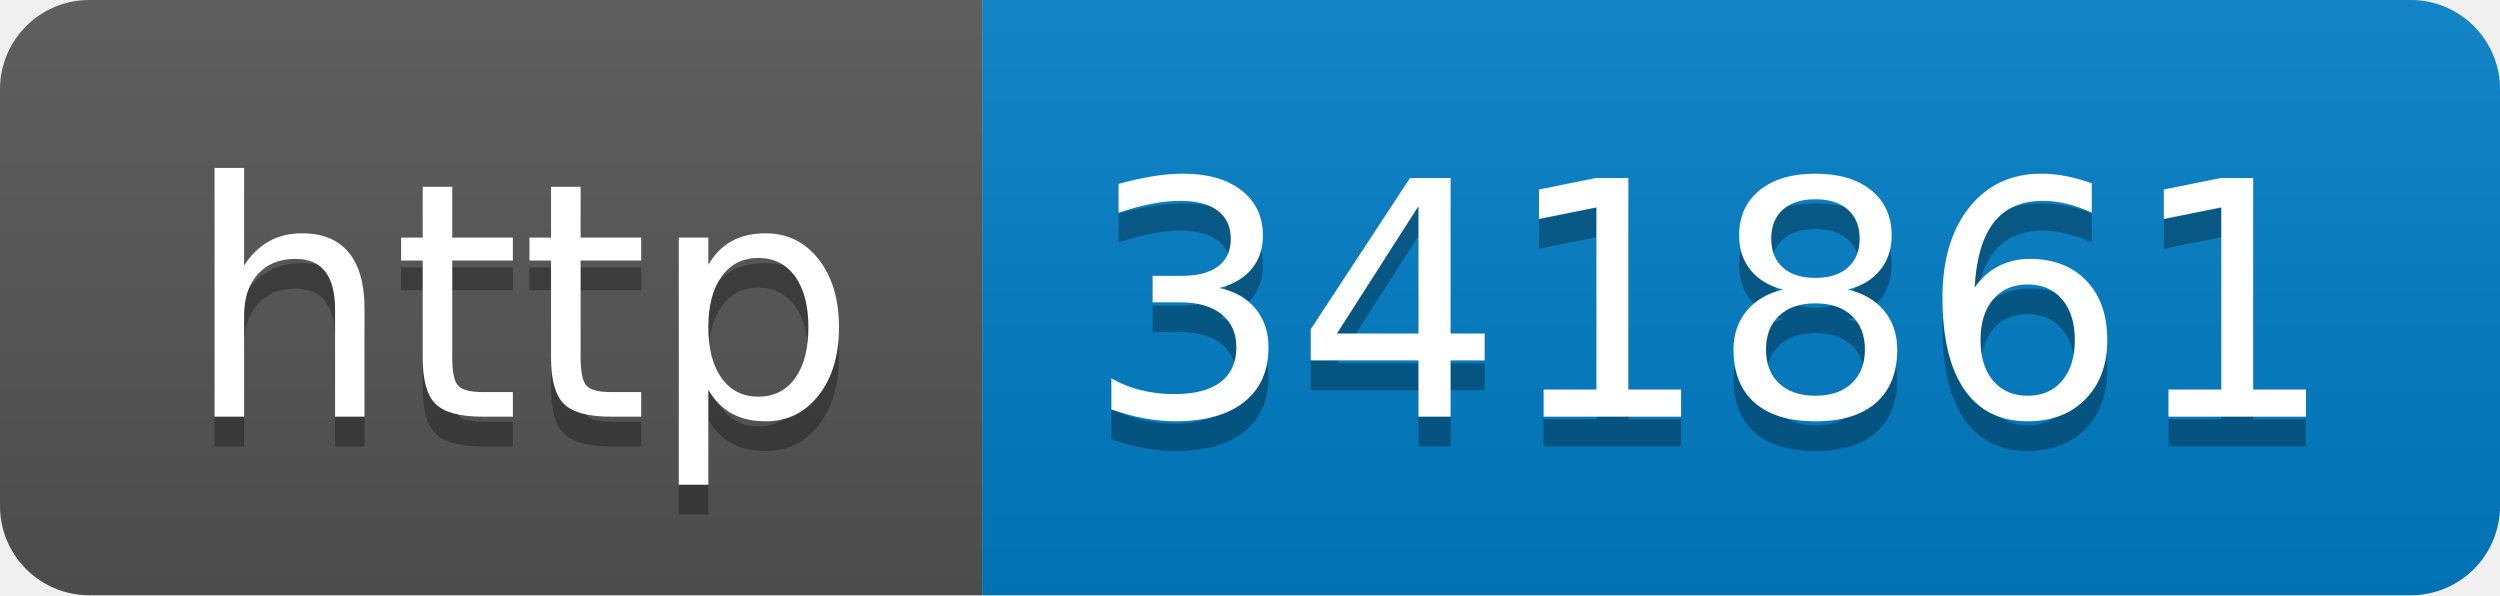
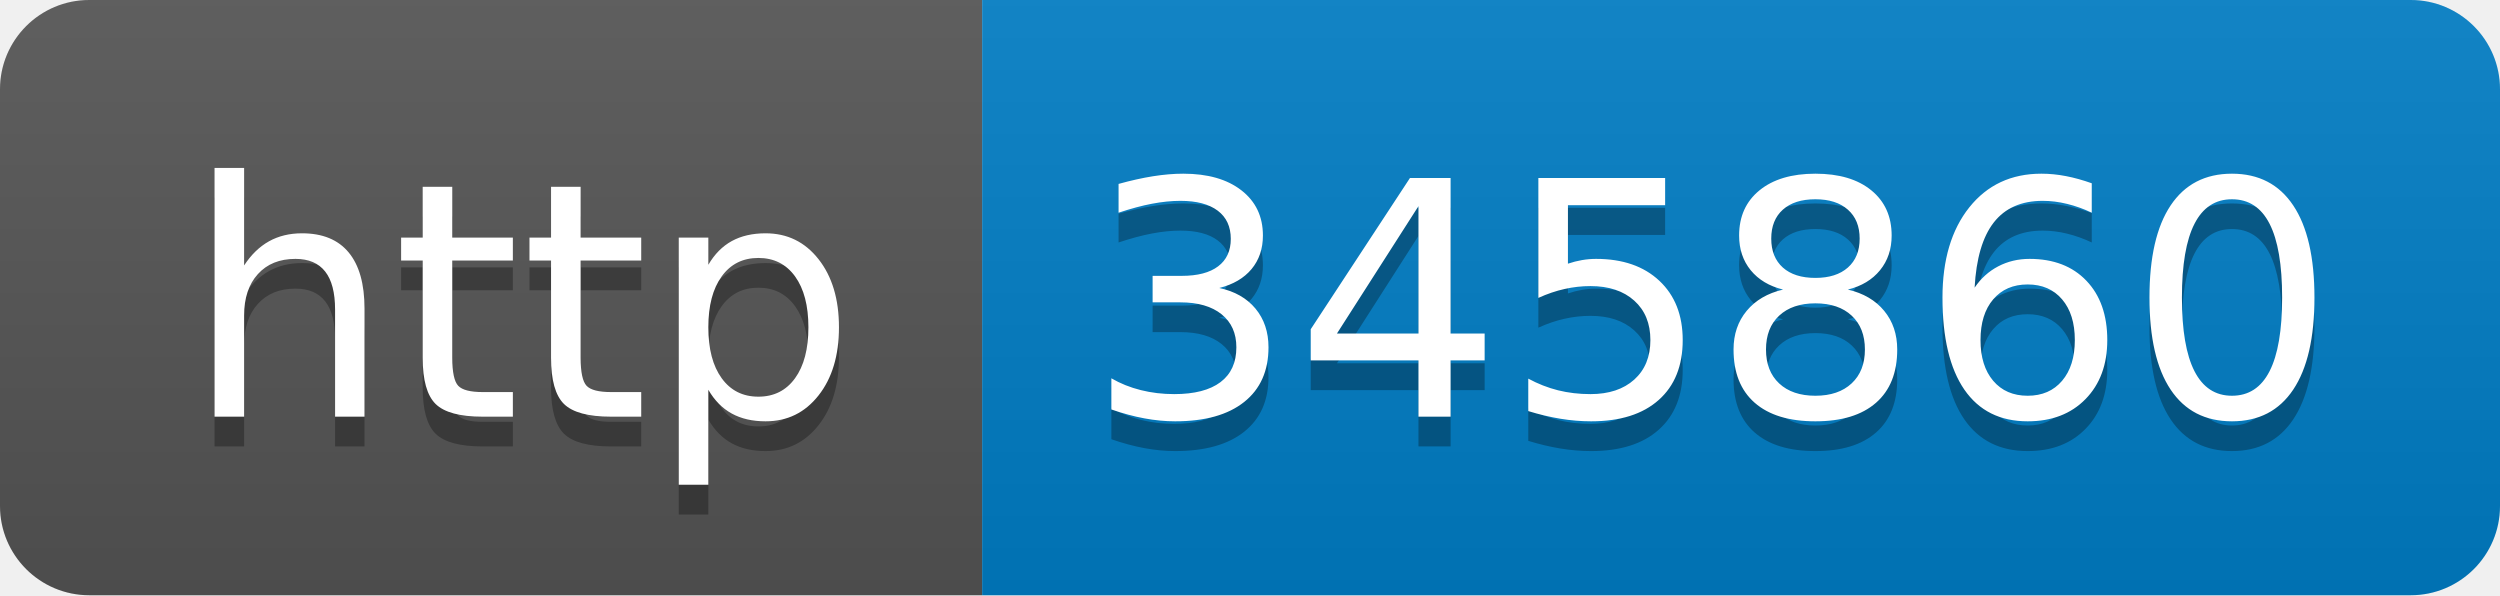
- <svg xmlns="http://www.w3.org/2000/svg" width="84" height="20" role="img" aria-label="http: 341861">
+ <svg xmlns="http://www.w3.org/2000/svg" width="84" height="20" role="img" aria-label="http: 345860">
  <linearGradient id="s" x2="0" y2="100%">
    <stop offset="0" stop-color="#bbb" stop-opacity=".1" />
    <stop offset="1" stop-opacity=".1" />
  </linearGradient>
  <clipPath id="r">
    <rect width="84" height="20" rx="3" fill="#fff" />
  </clipPath>
  <g clip-path="url(#r)">
    <rect width="33" height="20" fill="#555" />
    <rect x="33" width="51" height="20" fill="#007ec6" />
    <rect width="84" height="20" fill="url(#s)" />
  </g>
  <g fill="#fff" text-anchor="middle" font-family="Verdana,Geneva,DejaVu Sans,sans-serif" text-rendering="geometricPrecision" font-size="110">
    <text aria-hidden="true" x="175" y="150" fill="#010101" fill-opacity=".3" transform="scale(.1)" textLength="230">http</text>
    <text x="175" y="140" transform="scale(.1)" fill="#fff" textLength="230">http</text>
-     <text aria-hidden="true" x="575" y="150" fill="#010101" fill-opacity=".3" transform="scale(.1)" textLength="410">341861</text>
-     <text x="575" y="140" transform="scale(.1)" fill="#fff" textLength="410">341861</text>
+     <text aria-hidden="true" x="575" y="150" fill="#010101" fill-opacity=".3" transform="scale(.1)" textLength="410">345860</text>
+     <text x="575" y="140" transform="scale(.1)" fill="#fff" textLength="410">345860</text>
  </g>
</svg>
